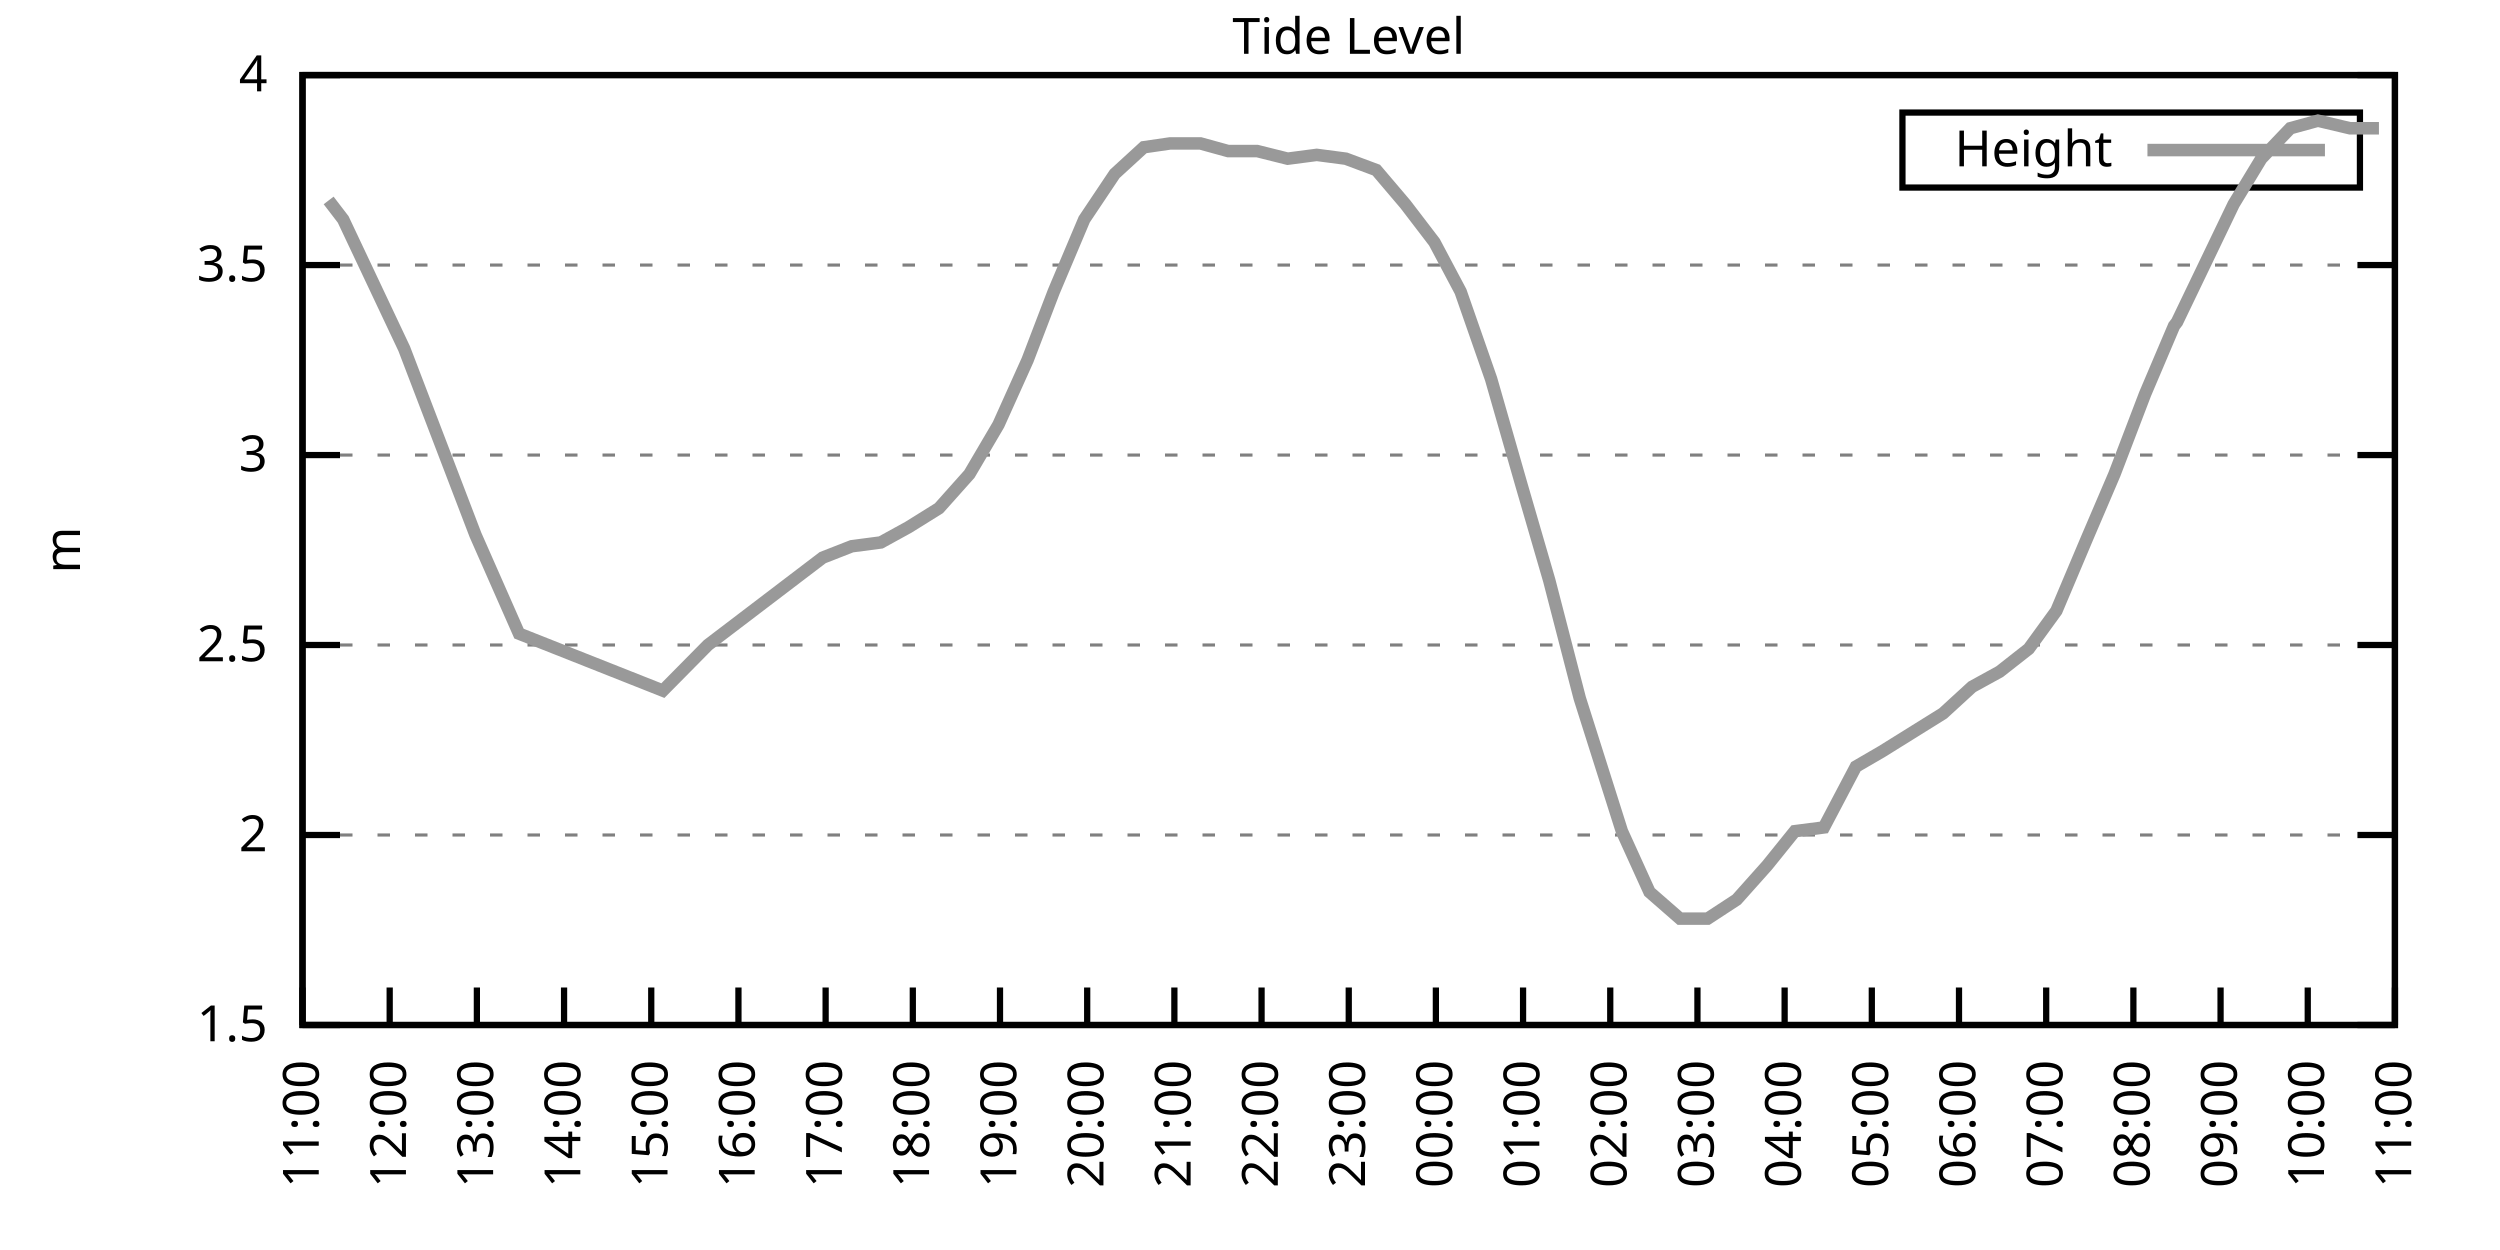
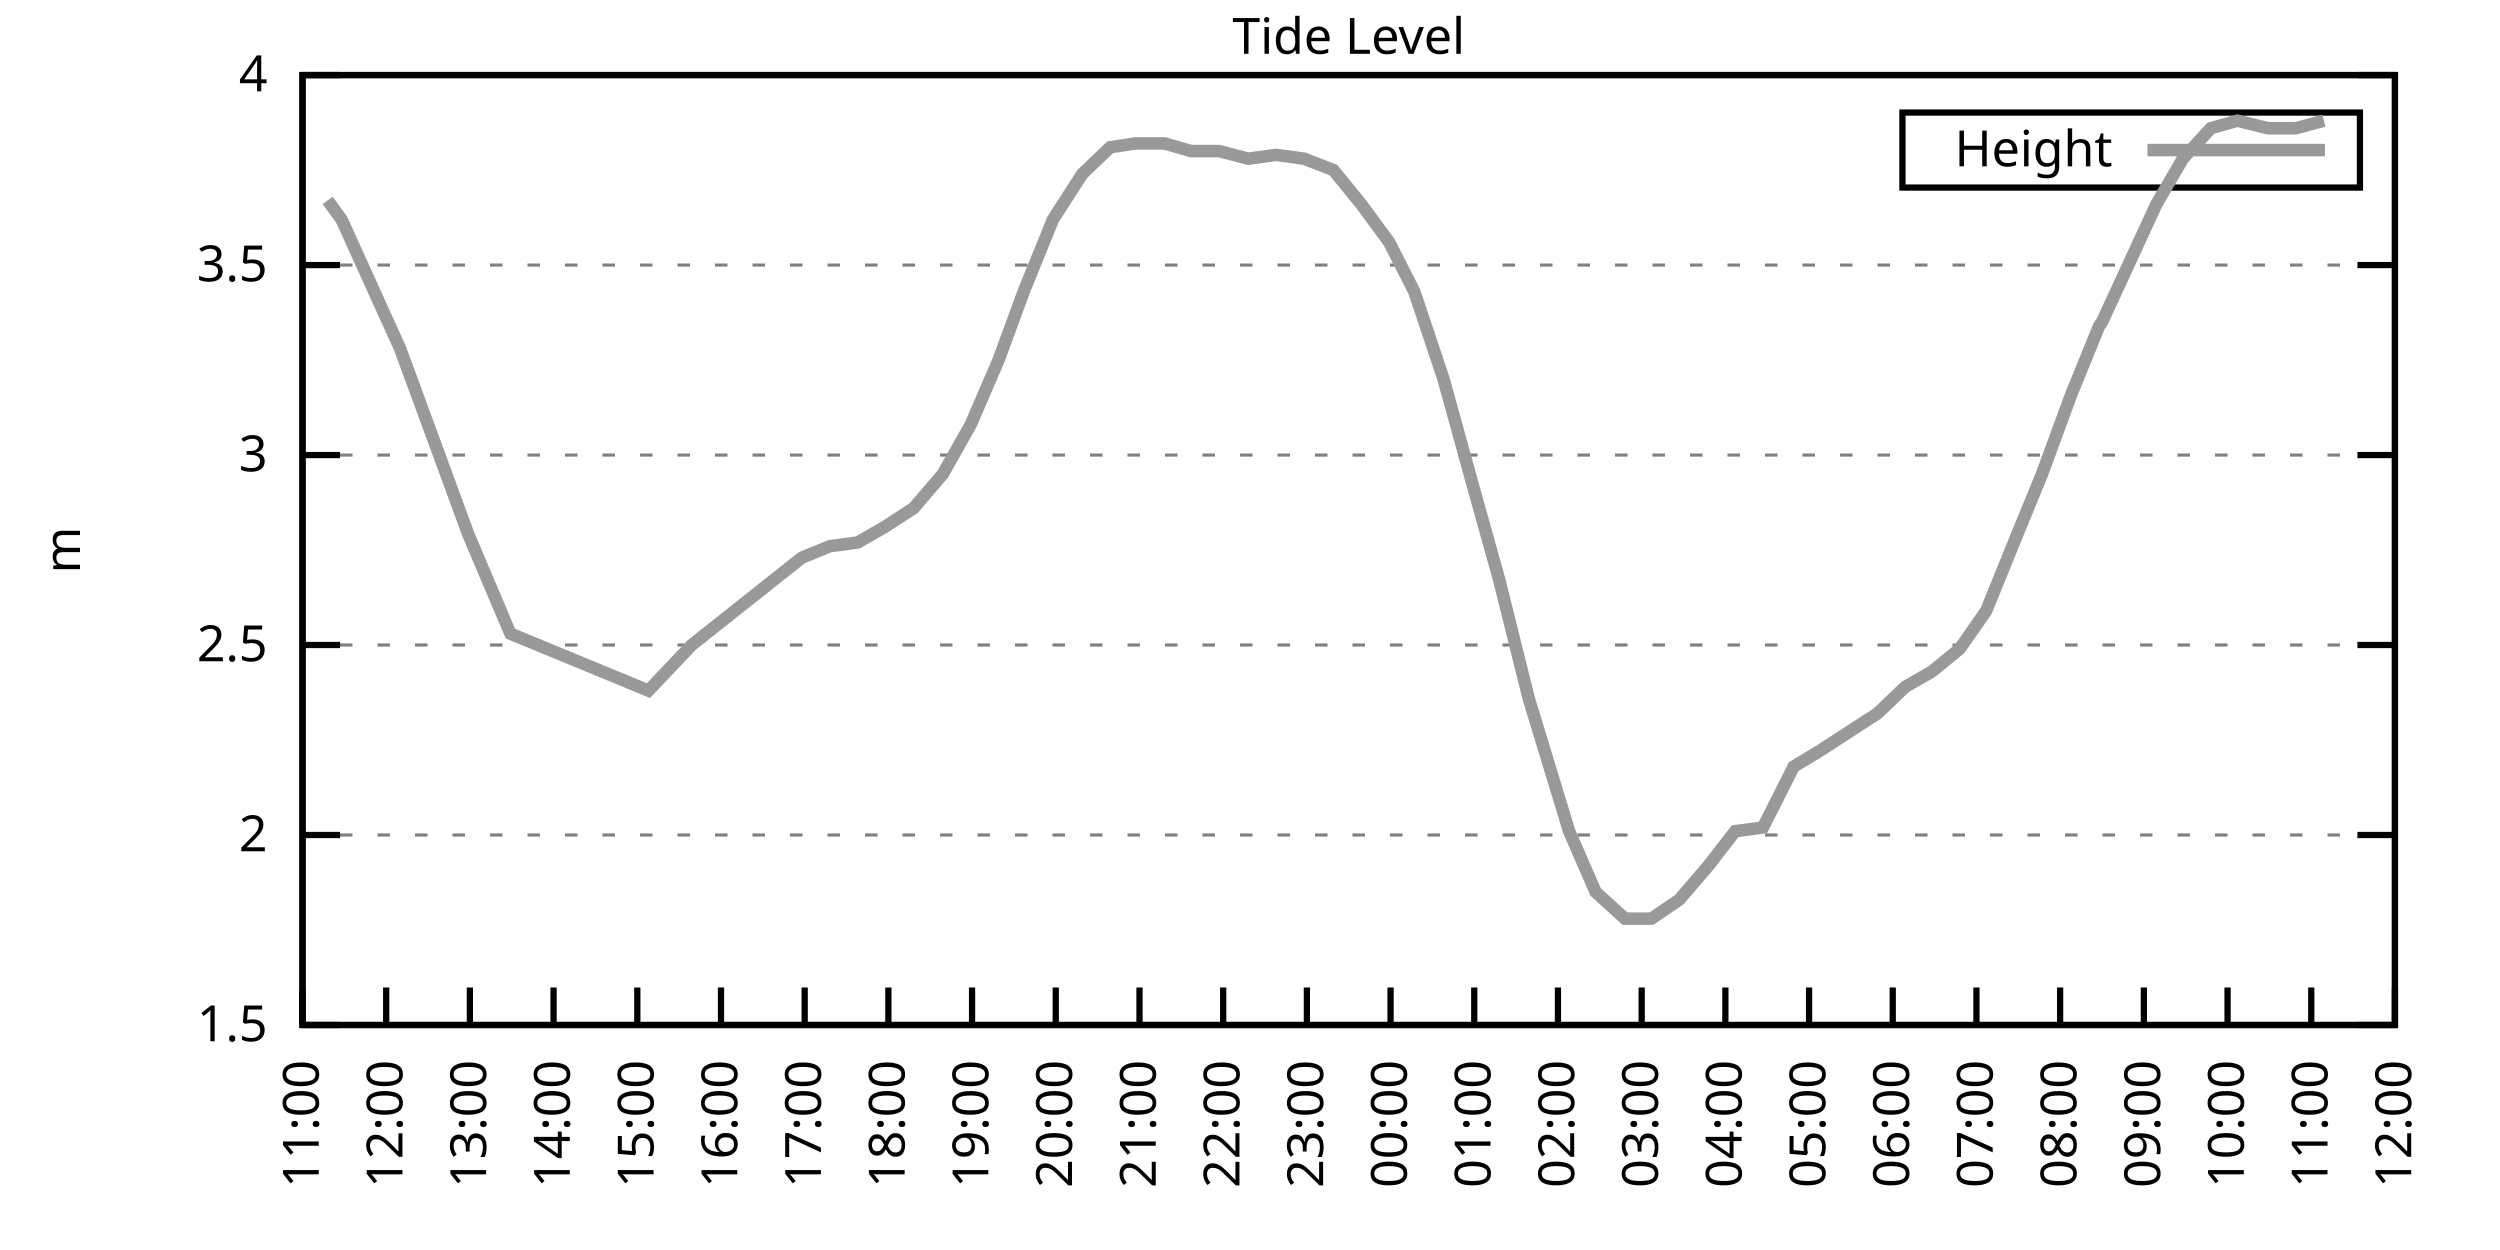
<svg xmlns="http://www.w3.org/2000/svg" xmlns:xlink="http://www.w3.org/1999/xlink" width="400" height="200" viewBox="0 0 400 200">
  <g id="gnuplot_canvas">
    <rect x="0" y="0" width="400" height="200" fill="none" />
    <defs>
      <circle id="gpDot" r="0.5" stroke-width="0.5" stroke="currentColor" />
      <path id="gpPt0" stroke-width="0.333" stroke="currentColor" d="M-1,0 h2 M0,-1 v2" />
      <path id="gpPt1" stroke-width="0.333" stroke="currentColor" d="M-1,-1 L1,1 M1,-1 L-1,1" />
      <path id="gpPt2" stroke-width="0.333" stroke="currentColor" d="M-1,0 L1,0 M0,-1 L0,1 M-1,-1 L1,1 M-1,1 L1,-1" />
      <rect id="gpPt3" stroke-width="0.333" stroke="currentColor" x="-1" y="-1" width="2" height="2" />
      <rect id="gpPt4" stroke-width="0.333" stroke="currentColor" fill="currentColor" x="-1" y="-1" width="2" height="2" />
      <circle id="gpPt5" stroke-width="0.333" stroke="currentColor" cx="0" cy="0" r="1" />
      <use xlink:href="#gpPt5" id="gpPt6" fill="currentColor" stroke="none" />
      <path id="gpPt7" stroke-width="0.333" stroke="currentColor" d="M0,-1.33 L-1.33,0.67 L1.33,0.67 z" />
      <use xlink:href="#gpPt7" id="gpPt8" fill="currentColor" stroke="none" />
      <use xlink:href="#gpPt7" id="gpPt9" stroke="currentColor" transform="rotate(180)" />
      <use xlink:href="#gpPt9" id="gpPt10" fill="currentColor" stroke="none" />
      <use xlink:href="#gpPt3" id="gpPt11" stroke="currentColor" transform="rotate(45)" />
      <use xlink:href="#gpPt11" id="gpPt12" fill="currentColor" stroke="none" />
      <path id="gpPt13" stroke-width="0.333" stroke="currentColor" d="M0,1.330 L1.265,0.411 L0.782,-1.067 L-0.782,-1.076 L-1.265,0.411 z" />
      <use xlink:href="#gpPt13" id="gpPt14" fill="currentColor" stroke="none" />
      <filter id="textbox" filterUnits="objectBoundingBox" x="0" y="0" height="1" width="1">
        <feFlood flood-color="white" flood-opacity="1" result="bgnd" />
        <feComposite in="SourceGraphic" in2="bgnd" operator="atop" />
      </filter>
      <filter id="greybox" filterUnits="objectBoundingBox" x="0" y="0" height="1" width="1">
        <feFlood flood-color="lightgrey" flood-opacity="1" result="grey" />
        <feComposite in="SourceGraphic" in2="grey" operator="atop" />
      </filter>
    </defs>
    <g fill="none" color="white" stroke="currentColor" stroke-width="1.00" stroke-linecap="butt" stroke-linejoin="miter">
</g>
    <g fill="none" color="black" stroke="currentColor" stroke-width="1.00" stroke-linecap="butt" stroke-linejoin="miter">
      <g stroke="none" shape-rendering="crispEdges">
        <polygon fill="rgb(255, 255, 255)" points="48.40,164.00 383.18,164.00 383.18,12.02 48.40,12.02 " />
      </g>
    </g>
    <g fill="none" color="black" stroke="currentColor" stroke-width="1.00" stroke-linecap="butt" stroke-linejoin="miter">
</g>
    <g fill="none" color="black" stroke="black" stroke-width="0.50" stroke-linecap="butt" stroke-linejoin="miter">
</g>
    <g fill="none" color="gray" stroke="currentColor" stroke-width="0.50" stroke-linecap="butt" stroke-linejoin="miter">
      <path stroke="gray" stroke-dasharray="2,4" class="gridline" d="M48.40,164.00 L383.19,164.00  " />
    </g>
    <g fill="none" color="gray" stroke="gray" stroke-width="1.00" stroke-linecap="butt" stroke-linejoin="miter">
</g>
    <g fill="none" color="black" stroke="currentColor" stroke-width="1.00" stroke-linecap="butt" stroke-linejoin="miter">
      <path stroke="black" d="M48.40,164.00 L54.40,164.00 M383.19,164.00 L377.19,164.00  " />
      <g transform="translate(42.80,166.60)" stroke="none" fill="black" font-family="Sans" font-size="8.00" text-anchor="end">
        <text>
          <tspan font-family="Sans"> 1.5</tspan>
        </text>
      </g>
    </g>
    <g fill="none" color="black" stroke="currentColor" stroke-width="1.00" stroke-linecap="butt" stroke-linejoin="miter">
</g>
    <g fill="none" color="black" stroke="black" stroke-width="0.50" stroke-linecap="butt" stroke-linejoin="miter">
</g>
    <g fill="none" color="gray" stroke="currentColor" stroke-width="0.50" stroke-linecap="butt" stroke-linejoin="miter">
      <path stroke="gray" stroke-dasharray="2,4" class="gridline" d="M48.40,133.60 L383.19,133.60  " />
    </g>
    <g fill="none" color="gray" stroke="gray" stroke-width="1.00" stroke-linecap="butt" stroke-linejoin="miter">
</g>
    <g fill="none" color="black" stroke="currentColor" stroke-width="1.00" stroke-linecap="butt" stroke-linejoin="miter">
      <path stroke="black" d="M48.40,133.60 L54.40,133.60 M383.19,133.60 L377.19,133.60  " />
      <g transform="translate(42.80,136.20)" stroke="none" fill="black" font-family="Sans" font-size="8.00" text-anchor="end">
        <text>
          <tspan font-family="Sans"> 2</tspan>
        </text>
      </g>
    </g>
    <g fill="none" color="black" stroke="currentColor" stroke-width="1.00" stroke-linecap="butt" stroke-linejoin="miter">
</g>
    <g fill="none" color="black" stroke="black" stroke-width="0.50" stroke-linecap="butt" stroke-linejoin="miter">
</g>
    <g fill="none" color="gray" stroke="currentColor" stroke-width="0.50" stroke-linecap="butt" stroke-linejoin="miter">
      <path stroke="gray" stroke-dasharray="2,4" class="gridline" d="M48.40,103.20 L383.19,103.20  " />
    </g>
    <g fill="none" color="gray" stroke="gray" stroke-width="1.00" stroke-linecap="butt" stroke-linejoin="miter">
</g>
    <g fill="none" color="black" stroke="currentColor" stroke-width="1.00" stroke-linecap="butt" stroke-linejoin="miter">
      <path stroke="black" d="M48.40,103.20 L54.40,103.20 M383.19,103.20 L377.19,103.20  " />
      <g transform="translate(42.80,105.80)" stroke="none" fill="black" font-family="Sans" font-size="8.00" text-anchor="end">
        <text>
          <tspan font-family="Sans"> 2.5</tspan>
        </text>
      </g>
    </g>
    <g fill="none" color="black" stroke="currentColor" stroke-width="1.00" stroke-linecap="butt" stroke-linejoin="miter">
</g>
    <g fill="none" color="black" stroke="black" stroke-width="0.50" stroke-linecap="butt" stroke-linejoin="miter">
</g>
    <g fill="none" color="gray" stroke="currentColor" stroke-width="0.50" stroke-linecap="butt" stroke-linejoin="miter">
      <path stroke="gray" stroke-dasharray="2,4" class="gridline" d="M48.40,72.81 L383.19,72.81  " />
    </g>
    <g fill="none" color="gray" stroke="gray" stroke-width="1.00" stroke-linecap="butt" stroke-linejoin="miter">
</g>
    <g fill="none" color="black" stroke="currentColor" stroke-width="1.00" stroke-linecap="butt" stroke-linejoin="miter">
      <path stroke="black" d="M48.40,72.81 L54.40,72.81 M383.19,72.81 L377.19,72.81  " />
      <g transform="translate(42.80,75.41)" stroke="none" fill="black" font-family="Sans" font-size="8.00" text-anchor="end">
        <text>
          <tspan font-family="Sans"> 3</tspan>
        </text>
      </g>
    </g>
    <g fill="none" color="black" stroke="currentColor" stroke-width="1.00" stroke-linecap="butt" stroke-linejoin="miter">
</g>
    <g fill="none" color="black" stroke="black" stroke-width="0.50" stroke-linecap="butt" stroke-linejoin="miter">
</g>
    <g fill="none" color="gray" stroke="currentColor" stroke-width="0.50" stroke-linecap="butt" stroke-linejoin="miter">
      <path stroke="gray" stroke-dasharray="2,4" class="gridline" d="M48.40,42.41 L383.19,42.41  " />
    </g>
    <g fill="none" color="gray" stroke="gray" stroke-width="1.00" stroke-linecap="butt" stroke-linejoin="miter">
</g>
    <g fill="none" color="black" stroke="currentColor" stroke-width="1.00" stroke-linecap="butt" stroke-linejoin="miter">
      <path stroke="black" d="M48.40,42.41 L54.40,42.41 M383.19,42.41 L377.19,42.41  " />
      <g transform="translate(42.80,45.01)" stroke="none" fill="black" font-family="Sans" font-size="8.00" text-anchor="end">
        <text>
          <tspan font-family="Sans"> 3.5</tspan>
        </text>
      </g>
    </g>
    <g fill="none" color="black" stroke="currentColor" stroke-width="1.00" stroke-linecap="butt" stroke-linejoin="miter">
</g>
    <g fill="none" color="black" stroke="black" stroke-width="0.50" stroke-linecap="butt" stroke-linejoin="miter">
</g>
    <g fill="none" color="gray" stroke="currentColor" stroke-width="0.50" stroke-linecap="butt" stroke-linejoin="miter">
      <path stroke="gray" stroke-dasharray="2,4" class="gridline" d="M48.40,12.01 L383.19,12.01  " />
    </g>
    <g fill="none" color="gray" stroke="gray" stroke-width="1.00" stroke-linecap="butt" stroke-linejoin="miter">
</g>
    <g fill="none" color="black" stroke="currentColor" stroke-width="1.00" stroke-linecap="butt" stroke-linejoin="miter">
      <path stroke="black" d="M48.40,12.01 L54.40,12.01 M383.19,12.01 L377.19,12.01  " />
      <g transform="translate(42.80,14.61)" stroke="none" fill="black" font-family="Sans" font-size="8.00" text-anchor="end">
        <text>
          <tspan font-family="Sans"> 4</tspan>
        </text>
      </g>
    </g>
    <g fill="none" color="black" stroke="currentColor" stroke-width="1.00" stroke-linecap="butt" stroke-linejoin="miter">
      <path stroke="black" d="M48.40,164.00 L48.40,158.00  " />
      <g transform="translate(51.00,169.60) rotate(270.00)" stroke="none" fill="black" font-family="Sans" font-size="8.00" text-anchor="end">
        <text>
          <tspan font-family="Sans">11:00</tspan>
        </text>
      </g>
    </g>
    <g fill="none" color="black" stroke="currentColor" stroke-width="1.00" stroke-linecap="butt" stroke-linejoin="miter">
-       <path stroke="black" d="M62.35,164.00 L62.35,158.00  " />
-       <g transform="translate(64.95,169.60) rotate(270.00)" stroke="none" fill="black" font-family="Sans" font-size="8.00" text-anchor="end">
+       <path stroke="black" d="M61.79,164.00 L61.79,158.00  " />
+       <g transform="translate(64.39,169.60) rotate(270.00)" stroke="none" fill="black" font-family="Sans" font-size="8.00" text-anchor="end">
        <text>
          <tspan font-family="Sans">12:00</tspan>
        </text>
      </g>
    </g>
    <g fill="none" color="black" stroke="currentColor" stroke-width="1.00" stroke-linecap="butt" stroke-linejoin="miter">
-       <path stroke="black" d="M76.30,164.00 L76.30,158.00  " />
-       <g transform="translate(78.90,169.60) rotate(270.00)" stroke="none" fill="black" font-family="Sans" font-size="8.00" text-anchor="end">
+       <path stroke="black" d="M75.18,164.00 L75.18,158.00  " />
+       <g transform="translate(77.78,169.60) rotate(270.00)" stroke="none" fill="black" font-family="Sans" font-size="8.00" text-anchor="end">
        <text>
          <tspan font-family="Sans">13:00</tspan>
        </text>
      </g>
    </g>
    <g fill="none" color="black" stroke="currentColor" stroke-width="1.00" stroke-linecap="butt" stroke-linejoin="miter">
-       <path stroke="black" d="M90.25,164.00 L90.25,158.00  " />
-       <g transform="translate(92.85,169.60) rotate(270.00)" stroke="none" fill="black" font-family="Sans" font-size="8.00" text-anchor="end">
+       <path stroke="black" d="M88.57,164.00 L88.57,158.00  " />
+       <g transform="translate(91.17,169.60) rotate(270.00)" stroke="none" fill="black" font-family="Sans" font-size="8.00" text-anchor="end">
        <text>
          <tspan font-family="Sans">14:00</tspan>
        </text>
      </g>
    </g>
    <g fill="none" color="black" stroke="currentColor" stroke-width="1.00" stroke-linecap="butt" stroke-linejoin="miter">
-       <path stroke="black" d="M104.20,164.00 L104.20,158.00  " />
-       <g transform="translate(106.80,169.60) rotate(270.00)" stroke="none" fill="black" font-family="Sans" font-size="8.00" text-anchor="end">
+       <path stroke="black" d="M101.97,164.00 L101.97,158.00  " />
+       <g transform="translate(104.57,169.60) rotate(270.00)" stroke="none" fill="black" font-family="Sans" font-size="8.00" text-anchor="end">
        <text>
          <tspan font-family="Sans">15:00</tspan>
        </text>
      </g>
    </g>
    <g fill="none" color="black" stroke="currentColor" stroke-width="1.00" stroke-linecap="butt" stroke-linejoin="miter">
-       <path stroke="black" d="M118.15,164.00 L118.15,158.00  " />
-       <g transform="translate(120.75,169.60) rotate(270.00)" stroke="none" fill="black" font-family="Sans" font-size="8.00" text-anchor="end">
+       <path stroke="black" d="M115.36,164.00 L115.36,158.00  " />
+       <g transform="translate(117.96,169.60) rotate(270.00)" stroke="none" fill="black" font-family="Sans" font-size="8.00" text-anchor="end">
        <text>
          <tspan font-family="Sans">16:00</tspan>
        </text>
      </g>
    </g>
    <g fill="none" color="black" stroke="currentColor" stroke-width="1.00" stroke-linecap="butt" stroke-linejoin="miter">
-       <path stroke="black" d="M132.10,164.00 L132.10,158.00  " />
-       <g transform="translate(134.70,169.60) rotate(270.00)" stroke="none" fill="black" font-family="Sans" font-size="8.00" text-anchor="end">
+       <path stroke="black" d="M128.75,164.00 L128.75,158.00  " />
+       <g transform="translate(131.35,169.60) rotate(270.00)" stroke="none" fill="black" font-family="Sans" font-size="8.00" text-anchor="end">
        <text>
          <tspan font-family="Sans">17:00</tspan>
        </text>
      </g>
    </g>
    <g fill="none" color="black" stroke="currentColor" stroke-width="1.00" stroke-linecap="butt" stroke-linejoin="miter">
-       <path stroke="black" d="M146.05,164.00 L146.05,158.00  " />
-       <g transform="translate(148.65,169.60) rotate(270.00)" stroke="none" fill="black" font-family="Sans" font-size="8.00" text-anchor="end">
+       <path stroke="black" d="M142.14,164.00 L142.14,158.00  " />
+       <g transform="translate(144.74,169.60) rotate(270.00)" stroke="none" fill="black" font-family="Sans" font-size="8.00" text-anchor="end">
        <text>
          <tspan font-family="Sans">18:00</tspan>
        </text>
      </g>
    </g>
    <g fill="none" color="black" stroke="currentColor" stroke-width="1.00" stroke-linecap="butt" stroke-linejoin="miter">
-       <path stroke="black" d="M160.00,164.00 L160.00,158.00  " />
-       <g transform="translate(162.60,169.60) rotate(270.00)" stroke="none" fill="black" font-family="Sans" font-size="8.00" text-anchor="end">
+       <path stroke="black" d="M155.53,164.00 L155.53,158.00  " />
+       <g transform="translate(158.13,169.60) rotate(270.00)" stroke="none" fill="black" font-family="Sans" font-size="8.00" text-anchor="end">
        <text>
          <tspan font-family="Sans">19:00</tspan>
        </text>
      </g>
    </g>
    <g fill="none" color="black" stroke="currentColor" stroke-width="1.00" stroke-linecap="butt" stroke-linejoin="miter">
-       <path stroke="black" d="M173.95,164.00 L173.95,158.00  " />
-       <g transform="translate(176.55,169.60) rotate(270.00)" stroke="none" fill="black" font-family="Sans" font-size="8.00" text-anchor="end">
+       <path stroke="black" d="M168.92,164.00 L168.92,158.00  " />
+       <g transform="translate(171.52,169.60) rotate(270.00)" stroke="none" fill="black" font-family="Sans" font-size="8.00" text-anchor="end">
        <text>
          <tspan font-family="Sans">20:00</tspan>
        </text>
      </g>
    </g>
    <g fill="none" color="black" stroke="currentColor" stroke-width="1.00" stroke-linecap="butt" stroke-linejoin="miter">
-       <path stroke="black" d="M187.90,164.00 L187.90,158.00  " />
-       <g transform="translate(190.50,169.60) rotate(270.00)" stroke="none" fill="black" font-family="Sans" font-size="8.00" text-anchor="end">
+       <path stroke="black" d="M182.32,164.00 L182.32,158.00  " />
+       <g transform="translate(184.92,169.60) rotate(270.00)" stroke="none" fill="black" font-family="Sans" font-size="8.00" text-anchor="end">
        <text>
          <tspan font-family="Sans">21:00</tspan>
        </text>
      </g>
    </g>
    <g fill="none" color="black" stroke="currentColor" stroke-width="1.00" stroke-linecap="butt" stroke-linejoin="miter">
-       <path stroke="black" d="M201.85,164.00 L201.85,158.00  " />
-       <g transform="translate(204.45,169.60) rotate(270.00)" stroke="none" fill="black" font-family="Sans" font-size="8.00" text-anchor="end">
+       <path stroke="black" d="M195.71,164.00 L195.71,158.00  " />
+       <g transform="translate(198.31,169.60) rotate(270.00)" stroke="none" fill="black" font-family="Sans" font-size="8.00" text-anchor="end">
        <text>
          <tspan font-family="Sans">22:00</tspan>
        </text>
      </g>
    </g>
    <g fill="none" color="black" stroke="currentColor" stroke-width="1.00" stroke-linecap="butt" stroke-linejoin="miter">
-       <path stroke="black" d="M215.80,164.00 L215.80,158.00  " />
-       <g transform="translate(218.40,169.60) rotate(270.00)" stroke="none" fill="black" font-family="Sans" font-size="8.00" text-anchor="end">
+       <path stroke="black" d="M209.10,164.00 L209.10,158.00  " />
+       <g transform="translate(211.70,169.60) rotate(270.00)" stroke="none" fill="black" font-family="Sans" font-size="8.00" text-anchor="end">
        <text>
          <tspan font-family="Sans">23:00</tspan>
        </text>
      </g>
    </g>
    <g fill="none" color="black" stroke="currentColor" stroke-width="1.00" stroke-linecap="butt" stroke-linejoin="miter">
-       <path stroke="black" d="M229.74,164.00 L229.74,158.00  " />
-       <g transform="translate(232.34,169.60) rotate(270.00)" stroke="none" fill="black" font-family="Sans" font-size="8.00" text-anchor="end">
+       <path stroke="black" d="M222.49,164.00 L222.49,158.00  " />
+       <g transform="translate(225.09,169.60) rotate(270.00)" stroke="none" fill="black" font-family="Sans" font-size="8.00" text-anchor="end">
        <text>
          <tspan font-family="Sans">00:00</tspan>
        </text>
      </g>
    </g>
    <g fill="none" color="black" stroke="currentColor" stroke-width="1.00" stroke-linecap="butt" stroke-linejoin="miter">
-       <path stroke="black" d="M243.69,164.00 L243.69,158.00  " />
-       <g transform="translate(246.29,169.60) rotate(270.00)" stroke="none" fill="black" font-family="Sans" font-size="8.00" text-anchor="end">
+       <path stroke="black" d="M235.88,164.00 L235.88,158.00  " />
+       <g transform="translate(238.48,169.60) rotate(270.00)" stroke="none" fill="black" font-family="Sans" font-size="8.00" text-anchor="end">
        <text>
          <tspan font-family="Sans">01:00</tspan>
        </text>
      </g>
    </g>
    <g fill="none" color="black" stroke="currentColor" stroke-width="1.00" stroke-linecap="butt" stroke-linejoin="miter">
-       <path stroke="black" d="M257.64,164.00 L257.64,158.00  " />
-       <g transform="translate(260.24,169.60) rotate(270.00)" stroke="none" fill="black" font-family="Sans" font-size="8.00" text-anchor="end">
+       <path stroke="black" d="M249.27,164.00 L249.27,158.00  " />
+       <g transform="translate(251.87,169.60) rotate(270.00)" stroke="none" fill="black" font-family="Sans" font-size="8.00" text-anchor="end">
        <text>
          <tspan font-family="Sans">02:00</tspan>
        </text>
      </g>
    </g>
    <g fill="none" color="black" stroke="currentColor" stroke-width="1.00" stroke-linecap="butt" stroke-linejoin="miter">
-       <path stroke="black" d="M271.59,164.00 L271.59,158.00  " />
-       <g transform="translate(274.19,169.60) rotate(270.00)" stroke="none" fill="black" font-family="Sans" font-size="8.00" text-anchor="end">
+       <path stroke="black" d="M262.67,164.00 L262.67,158.00  " />
+       <g transform="translate(265.27,169.60) rotate(270.00)" stroke="none" fill="black" font-family="Sans" font-size="8.00" text-anchor="end">
        <text>
          <tspan font-family="Sans">03:00</tspan>
        </text>
      </g>
    </g>
    <g fill="none" color="black" stroke="currentColor" stroke-width="1.00" stroke-linecap="butt" stroke-linejoin="miter">
-       <path stroke="black" d="M285.54,164.00 L285.54,158.00  " />
-       <g transform="translate(288.14,169.60) rotate(270.00)" stroke="none" fill="black" font-family="Sans" font-size="8.00" text-anchor="end">
+       <path stroke="black" d="M276.06,164.00 L276.06,158.00  " />
+       <g transform="translate(278.66,169.60) rotate(270.00)" stroke="none" fill="black" font-family="Sans" font-size="8.00" text-anchor="end">
        <text>
          <tspan font-family="Sans">04:00</tspan>
        </text>
      </g>
    </g>
    <g fill="none" color="black" stroke="currentColor" stroke-width="1.00" stroke-linecap="butt" stroke-linejoin="miter">
-       <path stroke="black" d="M299.49,164.00 L299.49,158.00  " />
-       <g transform="translate(302.09,169.60) rotate(270.00)" stroke="none" fill="black" font-family="Sans" font-size="8.00" text-anchor="end">
+       <path stroke="black" d="M289.45,164.00 L289.45,158.00  " />
+       <g transform="translate(292.05,169.60) rotate(270.00)" stroke="none" fill="black" font-family="Sans" font-size="8.00" text-anchor="end">
        <text>
          <tspan font-family="Sans">05:00</tspan>
        </text>
      </g>
    </g>
    <g fill="none" color="black" stroke="currentColor" stroke-width="1.00" stroke-linecap="butt" stroke-linejoin="miter">
-       <path stroke="black" d="M313.44,164.00 L313.44,158.00  " />
-       <g transform="translate(316.04,169.60) rotate(270.00)" stroke="none" fill="black" font-family="Sans" font-size="8.00" text-anchor="end">
+       <path stroke="black" d="M302.84,164.00 L302.84,158.00  " />
+       <g transform="translate(305.44,169.60) rotate(270.00)" stroke="none" fill="black" font-family="Sans" font-size="8.00" text-anchor="end">
        <text>
          <tspan font-family="Sans">06:00</tspan>
        </text>
      </g>
    </g>
    <g fill="none" color="black" stroke="currentColor" stroke-width="1.00" stroke-linecap="butt" stroke-linejoin="miter">
-       <path stroke="black" d="M327.39,164.00 L327.39,158.00  " />
-       <g transform="translate(329.99,169.60) rotate(270.00)" stroke="none" fill="black" font-family="Sans" font-size="8.00" text-anchor="end">
+       <path stroke="black" d="M316.23,164.00 L316.23,158.00  " />
+       <g transform="translate(318.83,169.60) rotate(270.00)" stroke="none" fill="black" font-family="Sans" font-size="8.00" text-anchor="end">
        <text>
          <tspan font-family="Sans">07:00</tspan>
        </text>
      </g>
    </g>
    <g fill="none" color="black" stroke="currentColor" stroke-width="1.00" stroke-linecap="butt" stroke-linejoin="miter">
-       <path stroke="black" d="M341.34,164.00 L341.34,158.00  " />
-       <g transform="translate(343.94,169.60) rotate(270.00)" stroke="none" fill="black" font-family="Sans" font-size="8.00" text-anchor="end">
+       <path stroke="black" d="M329.62,164.00 L329.62,158.00  " />
+       <g transform="translate(332.22,169.60) rotate(270.00)" stroke="none" fill="black" font-family="Sans" font-size="8.00" text-anchor="end">
        <text>
          <tspan font-family="Sans">08:00</tspan>
        </text>
      </g>
    </g>
    <g fill="none" color="black" stroke="currentColor" stroke-width="1.00" stroke-linecap="butt" stroke-linejoin="miter">
-       <path stroke="black" d="M355.29,164.00 L355.29,158.00  " />
-       <g transform="translate(357.89,169.60) rotate(270.00)" stroke="none" fill="black" font-family="Sans" font-size="8.00" text-anchor="end">
+       <path stroke="black" d="M343.02,164.00 L343.02,158.00  " />
+       <g transform="translate(345.62,169.60) rotate(270.00)" stroke="none" fill="black" font-family="Sans" font-size="8.00" text-anchor="end">
        <text>
          <tspan font-family="Sans">09:00</tspan>
        </text>
      </g>
    </g>
    <g fill="none" color="black" stroke="currentColor" stroke-width="1.00" stroke-linecap="butt" stroke-linejoin="miter">
-       <path stroke="black" d="M369.24,164.00 L369.24,158.00  " />
-       <g transform="translate(371.84,169.60) rotate(270.00)" stroke="none" fill="black" font-family="Sans" font-size="8.00" text-anchor="end">
+       <path stroke="black" d="M356.41,164.00 L356.41,158.00  " />
+       <g transform="translate(359.01,169.60) rotate(270.00)" stroke="none" fill="black" font-family="Sans" font-size="8.00" text-anchor="end">
        <text>
          <tspan font-family="Sans">10:00</tspan>
+         </text>
+       </g>
+     </g>
+     <g fill="none" color="black" stroke="currentColor" stroke-width="1.00" stroke-linecap="butt" stroke-linejoin="miter">
+       <path stroke="black" d="M369.80,164.00 L369.80,158.00  " />
+       <g transform="translate(372.40,169.60) rotate(270.00)" stroke="none" fill="black" font-family="Sans" font-size="8.00" text-anchor="end">
+         <text>
+           <tspan font-family="Sans">11:00</tspan>
        </text>
      </g>
    </g>
    <g fill="none" color="black" stroke="currentColor" stroke-width="1.00" stroke-linecap="butt" stroke-linejoin="miter">
      <path stroke="black" d="M383.19,164.00 L383.19,158.00  " />
      <g transform="translate(385.79,169.60) rotate(270.00)" stroke="none" fill="black" font-family="Sans" font-size="8.00" text-anchor="end">
        <text>
-           <tspan font-family="Sans">11:00</tspan>
+           <tspan font-family="Sans">12:00</tspan>
        </text>
      </g>
    </g>
    <g fill="none" color="black" stroke="currentColor" stroke-width="1.00" stroke-linecap="butt" stroke-linejoin="miter">
</g>
    <g fill="none" color="black" stroke="currentColor" stroke-width="1.00" stroke-linecap="butt" stroke-linejoin="miter">
      <path stroke="black" d="M48.40,12.01 L48.40,164.00 L383.19,164.00 L383.19,12.01 L48.40,12.01 Z  " />
    </g>
    <g fill="none" color="black" stroke="currentColor" stroke-width="1.00" stroke-linecap="butt" stroke-linejoin="miter">
</g>
    <g fill="none" color="black" stroke="currentColor" stroke-width="1.00" stroke-linecap="butt" stroke-linejoin="miter">
      <path stroke="black" d="M304.39,30.01 L304.39,18.01 L377.59,18.01 L377.59,30.01 L304.39,30.01 Z  " />
    </g>
    <g id="Tide_level_plot_1">
      <g fill="none" color="white" stroke="black" stroke-width="2.00" stroke-linecap="butt" stroke-linejoin="miter">
</g>
      <g fill="none" color="black" stroke="currentColor" stroke-width="2.00" stroke-linecap="butt" stroke-linejoin="miter">
        <g transform="translate(337.99,26.61)" stroke="none" fill="black" font-family="Sans" font-size="8.00" text-anchor="end">
          <text>
            <tspan font-family="Sans">Height</tspan>
          </text>
        </g>
      </g>
      <g fill="none" color="black" stroke="currentColor" stroke-width="2.00" stroke-linecap="butt" stroke-linejoin="miter">
-         <path stroke="rgb(153, 153, 153)" d="M343.59,24.01 L371.99,24.01 M52.58,32.07 L54.91,35.11 L64.67,55.78 L76.07,85.57 L83.04,101.38 L106.06,110.50   L113.27,103.20 L131.63,89.22 L136.28,87.40 L140.93,86.79 L145.35,84.36 L150.23,81.32 L155.11,75.85 L159.76,67.94   L164.41,57.61 L168.60,46.66 L173.48,35.11 L178.36,27.82 L183.01,23.56 L187.20,22.95 L192.08,22.95 L196.50,24.17   L201.15,24.17 L206.03,25.39 L210.68,24.78 L215.33,25.39 L220.21,27.21 L224.86,32.68 L229.51,38.76 L233.70,46.66   L238.58,60.65 L243.46,77.67 L247.88,92.87 L252.76,111.72 L259.50,132.99 L263.92,142.72 L268.80,146.98 L273.22,146.98   L277.87,143.94 L282.75,138.47 L287.17,132.99 L291.82,132.39 L296.94,122.66 L301.12,120.23 L306.00,117.19 L310.88,114.15   L315.53,109.89 L319.95,107.46 L324.60,103.81 L329.02,97.73 L333.90,86.18 L338.32,75.85 L343.20,63.08 L347.85,52.14   L348.32,51.53 L357.38,32.68 L361.80,25.39 L366.45,20.52 L370.87,19.31 L375.98,20.52 L380.63,20.52  " />
+         <path stroke="rgb(153, 153, 153)" d="M343.59,24.01 L371.99,24.01 M52.42,32.07 L54.65,35.11 L64.02,55.78 L74.96,85.57 L81.66,101.38 L103.75,110.50   L110.67,103.20 L128.30,89.22 L132.77,87.40 L137.23,86.79 L141.47,84.36 L146.16,81.32 L150.85,75.85 L155.31,67.94   L159.77,57.61 L163.79,46.66 L168.48,35.11 L173.17,27.82 L177.63,23.56 L181.65,22.95 L186.33,22.95 L190.57,24.17   L195.04,24.17 L199.73,25.39 L204.19,24.78 L208.65,25.39 L213.34,27.21 L217.80,32.68 L222.27,38.76 L226.29,46.66   L230.97,60.65 L235.66,77.67 L239.90,92.87 L244.59,111.72 L251.06,132.99 L255.30,142.72 L259.99,146.98 L264.23,146.98   L268.69,143.94 L273.38,138.47 L277.62,132.99 L282.08,132.39 L286.99,122.66 L291.01,120.23 L295.70,117.19 L300.39,114.15   L304.85,109.89 L309.09,107.46 L313.55,103.81 L317.79,97.73 L322.48,86.18 L326.72,75.85 L331.41,63.08 L335.87,52.14   L336.32,51.53 L345.02,32.68 L349.26,25.39 L353.73,20.52 L357.97,19.31 L362.88,20.52 L367.34,20.52 L371.81,19.31    " />
      </g>
    </g>
    <g fill="none" color="black" stroke="currentColor" stroke-width="2.00" stroke-linecap="butt" stroke-linejoin="miter">
</g>
    <g fill="none" color="black" stroke="black" stroke-width="1.00" stroke-linecap="butt" stroke-linejoin="miter">
</g>
    <g fill="none" color="black" stroke="currentColor" stroke-width="1.00" stroke-linecap="butt" stroke-linejoin="miter">
      <path stroke="black" d="M48.40,12.01 L48.40,164.00 L383.19,164.00 L383.19,12.01 L48.40,12.01 Z  " />
      <g transform="translate(12.80,88.01) rotate(270.00)" stroke="none" fill="black" font-family="Sans" font-size="8.00" text-anchor="middle">
        <text>
          <tspan font-family="Sans">m</tspan>
        </text>
      </g>
    </g>
    <g fill="none" color="black" stroke="currentColor" stroke-width="1.00" stroke-linecap="butt" stroke-linejoin="miter">
</g>
    <g fill="none" color="black" stroke="currentColor" stroke-width="1.00" stroke-linecap="butt" stroke-linejoin="miter">
      <g transform="translate(215.79,8.61)" stroke="none" fill="black" font-family="Sans" font-size="8.00" text-anchor="middle">
        <text>
          <tspan font-family="Sans">Tide Level</tspan>
        </text>
      </g>
    </g>
    <g fill="none" color="black" stroke="currentColor" stroke-width="1.00" stroke-linecap="butt" stroke-linejoin="miter">
</g>
  </g>
</svg>
